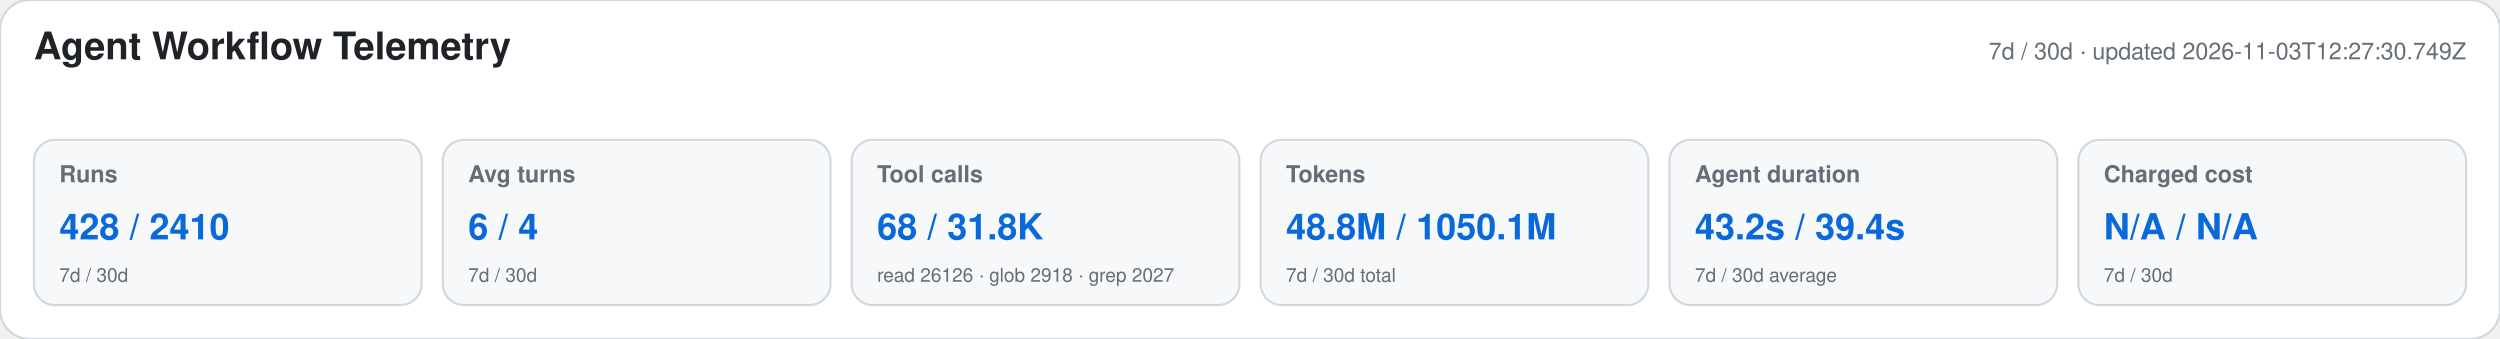
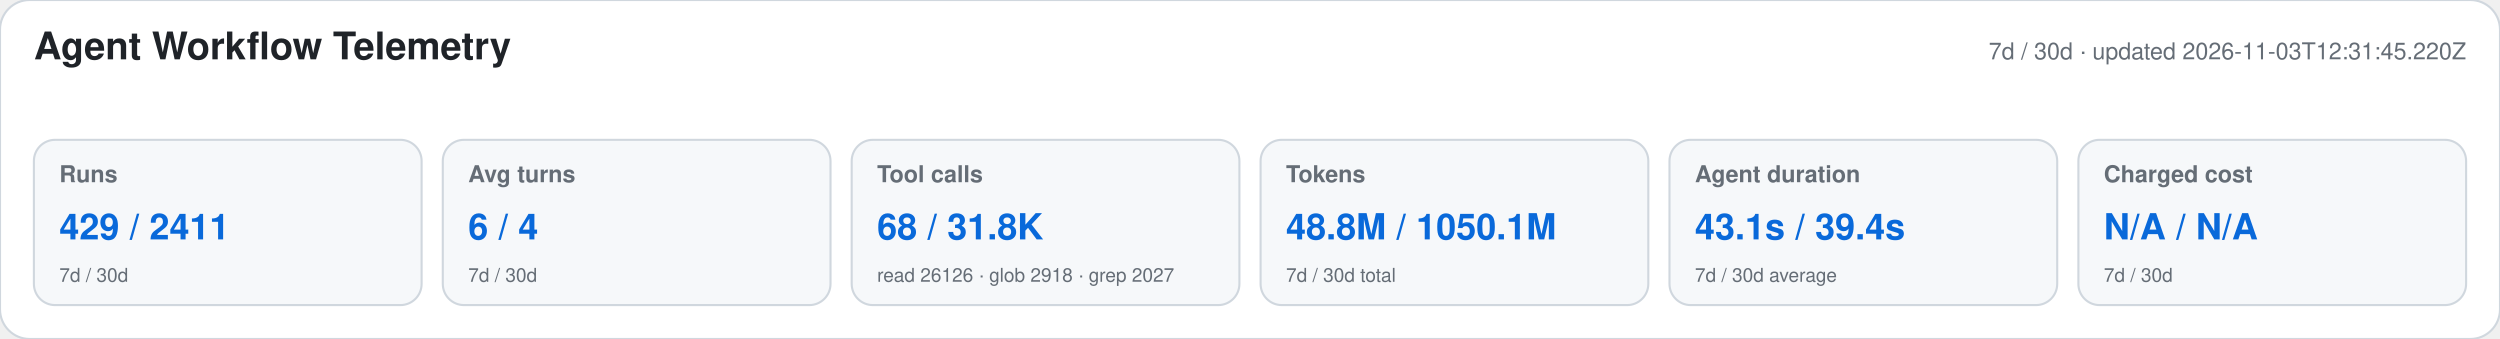
<svg xmlns="http://www.w3.org/2000/svg" width="1180" height="160" viewBox="0 0 1180 160" role="img" aria-labelledby="title desc">
  <style>text{font-family:-apple-system,BlinkMacSystemFont,"Segoe UI",Helvetica,Arial,sans-serif}.heading{font-size:18px;font-weight:650;fill:#1f2328}.meta,.label,.secondary{fill:#656d76}.meta,.label{font-size:11px}.label{font-weight:600}.primary{font-size:17px;font-weight:700;fill:#0969da}.secondary{font-size:9px}</style>
  <rect width="1180" height="160" rx="14" fill="#ffffff" stroke="#d0d7de" />
  <text x="16" y="28" class="heading">Agent Workflow Telemetry</text>
-   <text x="1164" y="28" text-anchor="end" class="meta">7d / 30d · updated 2026-11-03T12:27:30.749Z</text>
+   <text x="1164" y="28" text-anchor="end" class="meta">7d / 30d · updated 2026-11-03T12:31:45.220Z</text>
  <g>
    <rect x="16" y="66" width="183" height="78" rx="10" fill="#f6f8fa" stroke="#d0d7de" />
    <text x="28" y="86" class="label">Runs</text>
-     <text x="28" y="113" class="primary">428 / 2410</text>
+     <text x="28" y="113" class="primary">429 / 2411</text>
    <text x="28" y="133" class="secondary">7d / 30d</text>
  </g>
  <g>
    <rect x="209" y="66" width="183" height="78" rx="10" fill="#f6f8fa" stroke="#d0d7de" />
    <text x="221" y="86" class="label">Avg turns</text>
    <text x="221" y="113" class="primary">6 / 4</text>
    <text x="221" y="133" class="secondary">7d / 30d</text>
  </g>
  <g>
    <rect x="402" y="66" width="183" height="78" rx="10" fill="#f6f8fa" stroke="#d0d7de" />
    <text x="414" y="86" class="label">Tool calls</text>
    <text x="414" y="113" class="primary">68 / 31.8K</text>
    <text x="414" y="133" class="secondary">read 26126 · glob 2918 · grep 2027</text>
  </g>
  <g>
    <rect x="595" y="66" width="183" height="78" rx="10" fill="#f6f8fa" stroke="#d0d7de" />
    <text x="607" y="86" class="label">Tokens</text>
    <text x="607" y="113" class="primary">48.8M / 1050.1M</text>
    <text x="607" y="133" class="secondary">7d / 30d total</text>
  </g>
  <g>
    <rect x="788" y="66" width="183" height="78" rx="10" fill="#f6f8fa" stroke="#d0d7de" />
    <text x="800" y="86" class="label">Agent duration</text>
-     <text x="800" y="113" class="primary">43.2s / 39.4s</text>
+     <text x="800" y="113" class="primary">43.1s / 39.4s</text>
    <text x="800" y="133" class="secondary">7d / 30d average</text>
  </g>
  <g>
    <rect x="981" y="66" width="183" height="78" rx="10" fill="#f6f8fa" stroke="#d0d7de" />
    <text x="993" y="86" class="label">Charged cost</text>
    <text x="993" y="113" class="primary">N/A / N/A</text>
    <text x="993" y="133" class="secondary">7d / 30d</text>
  </g>
</svg>
